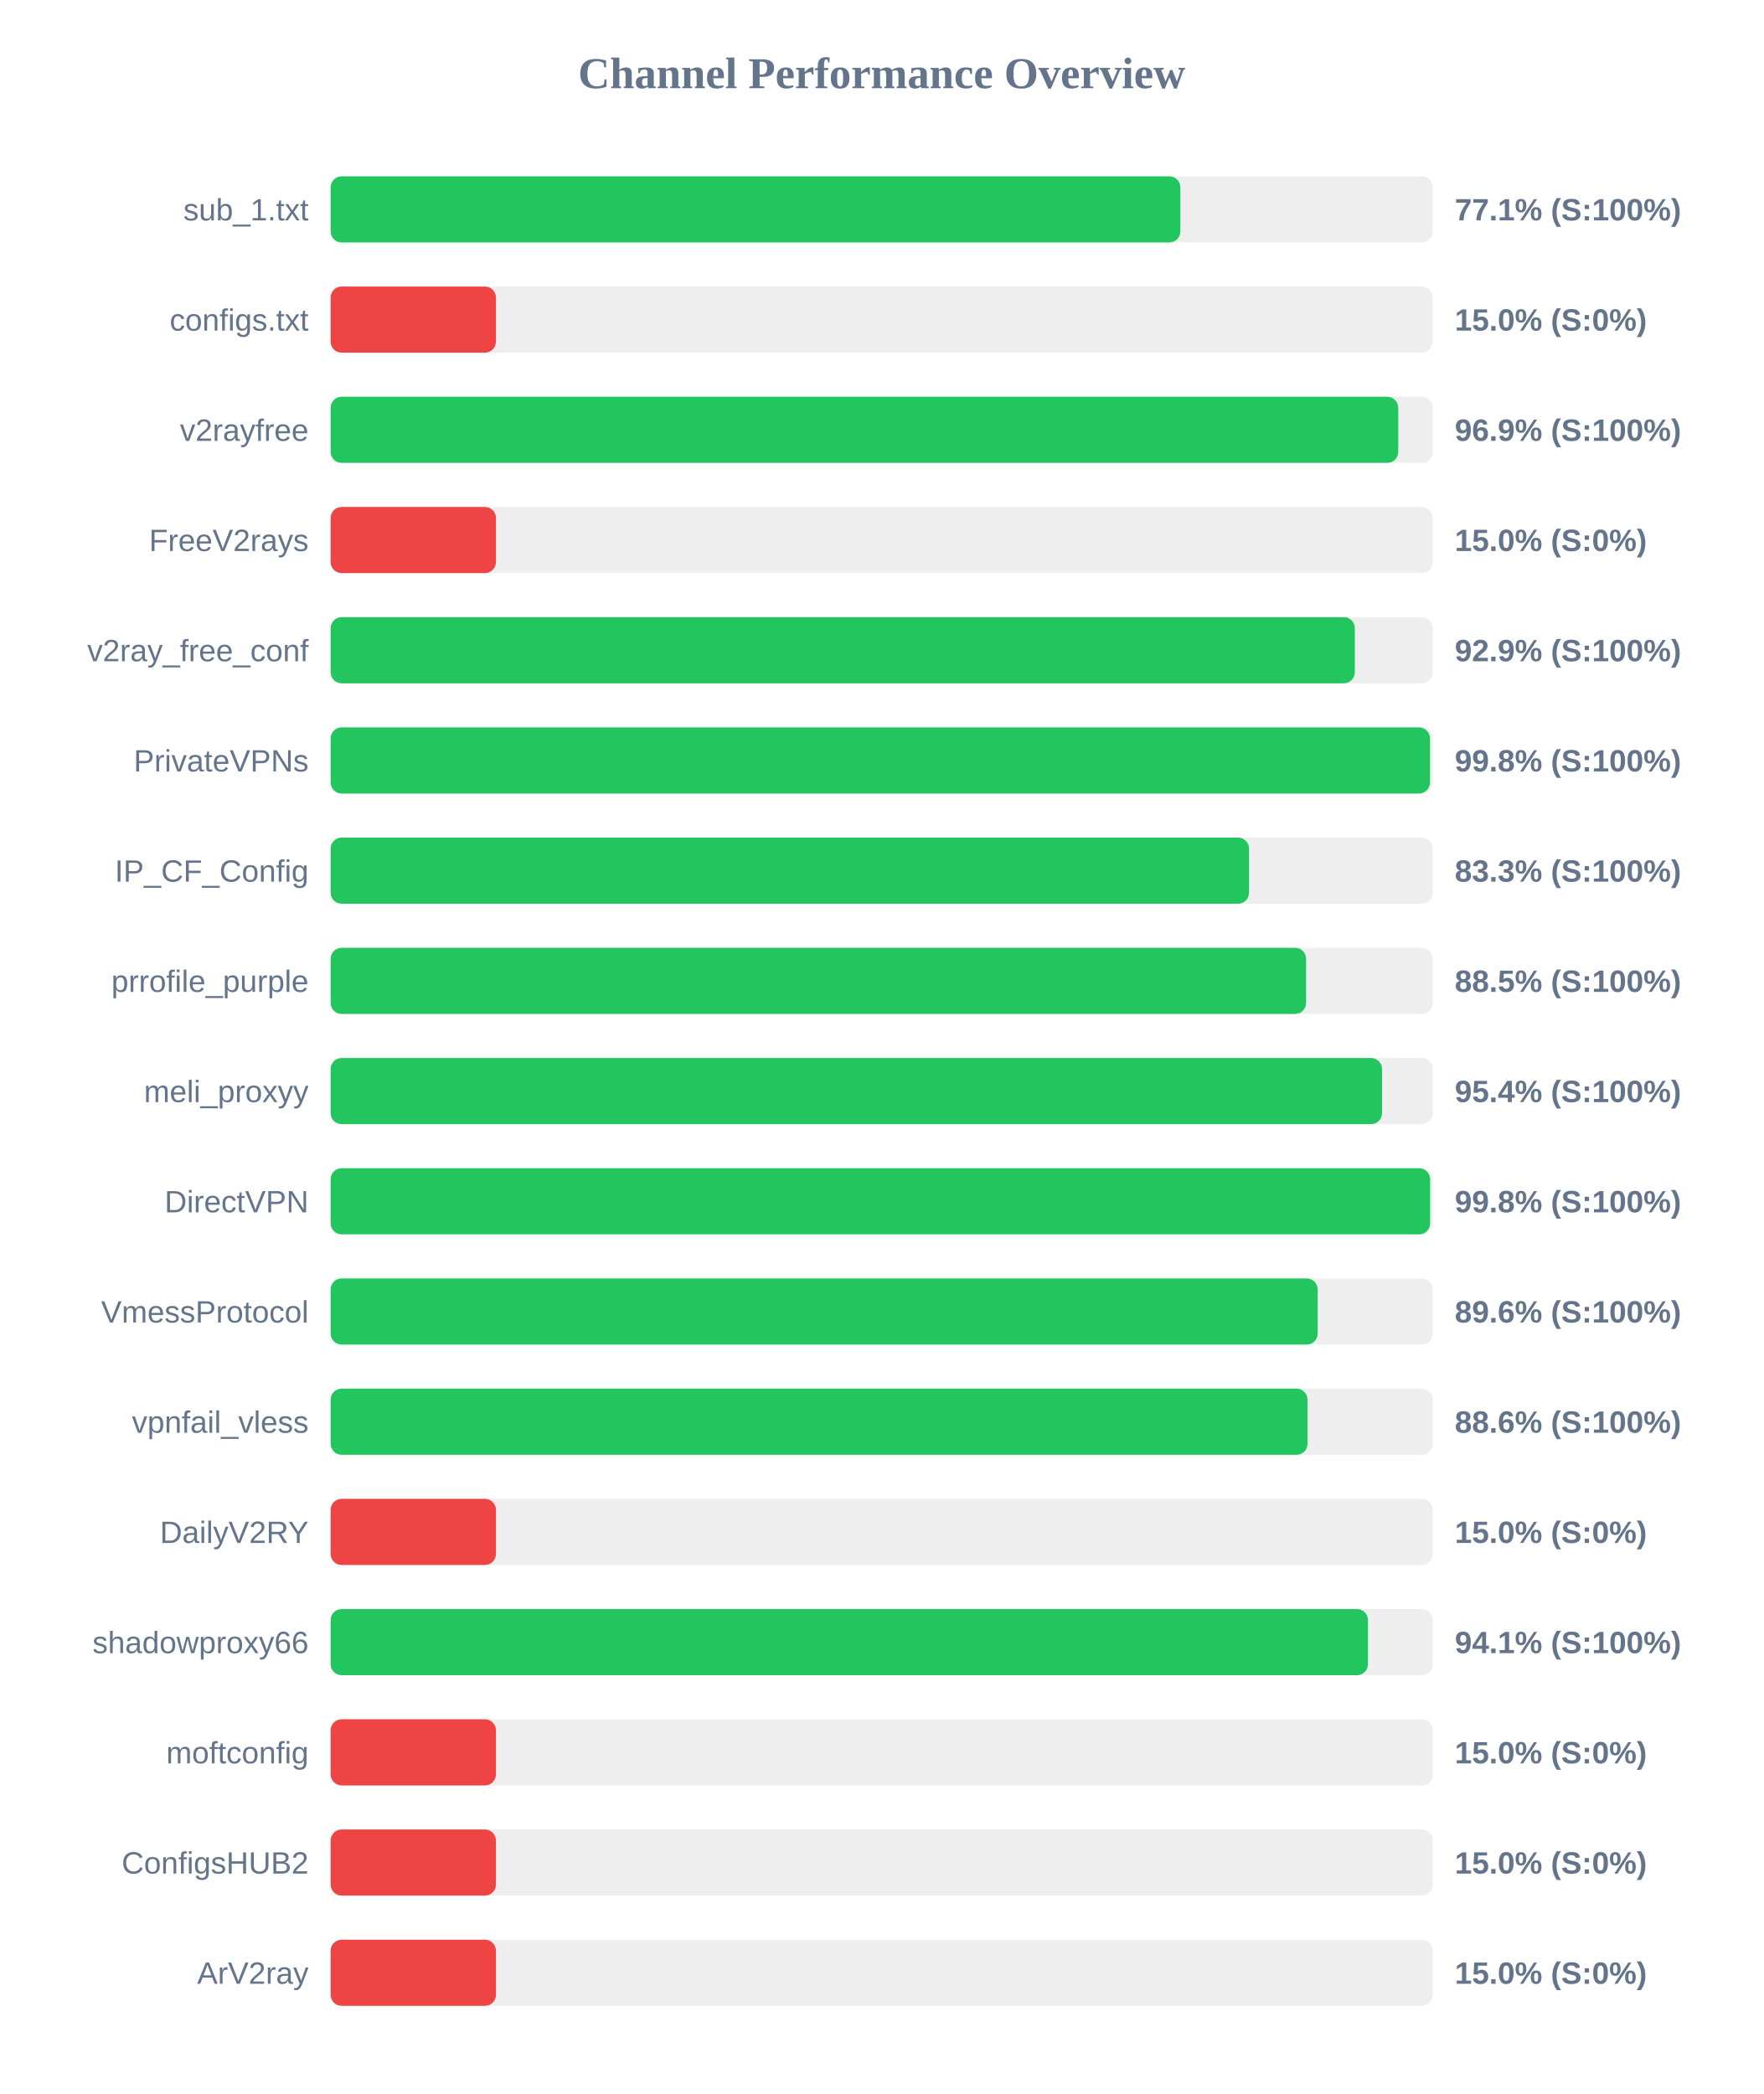
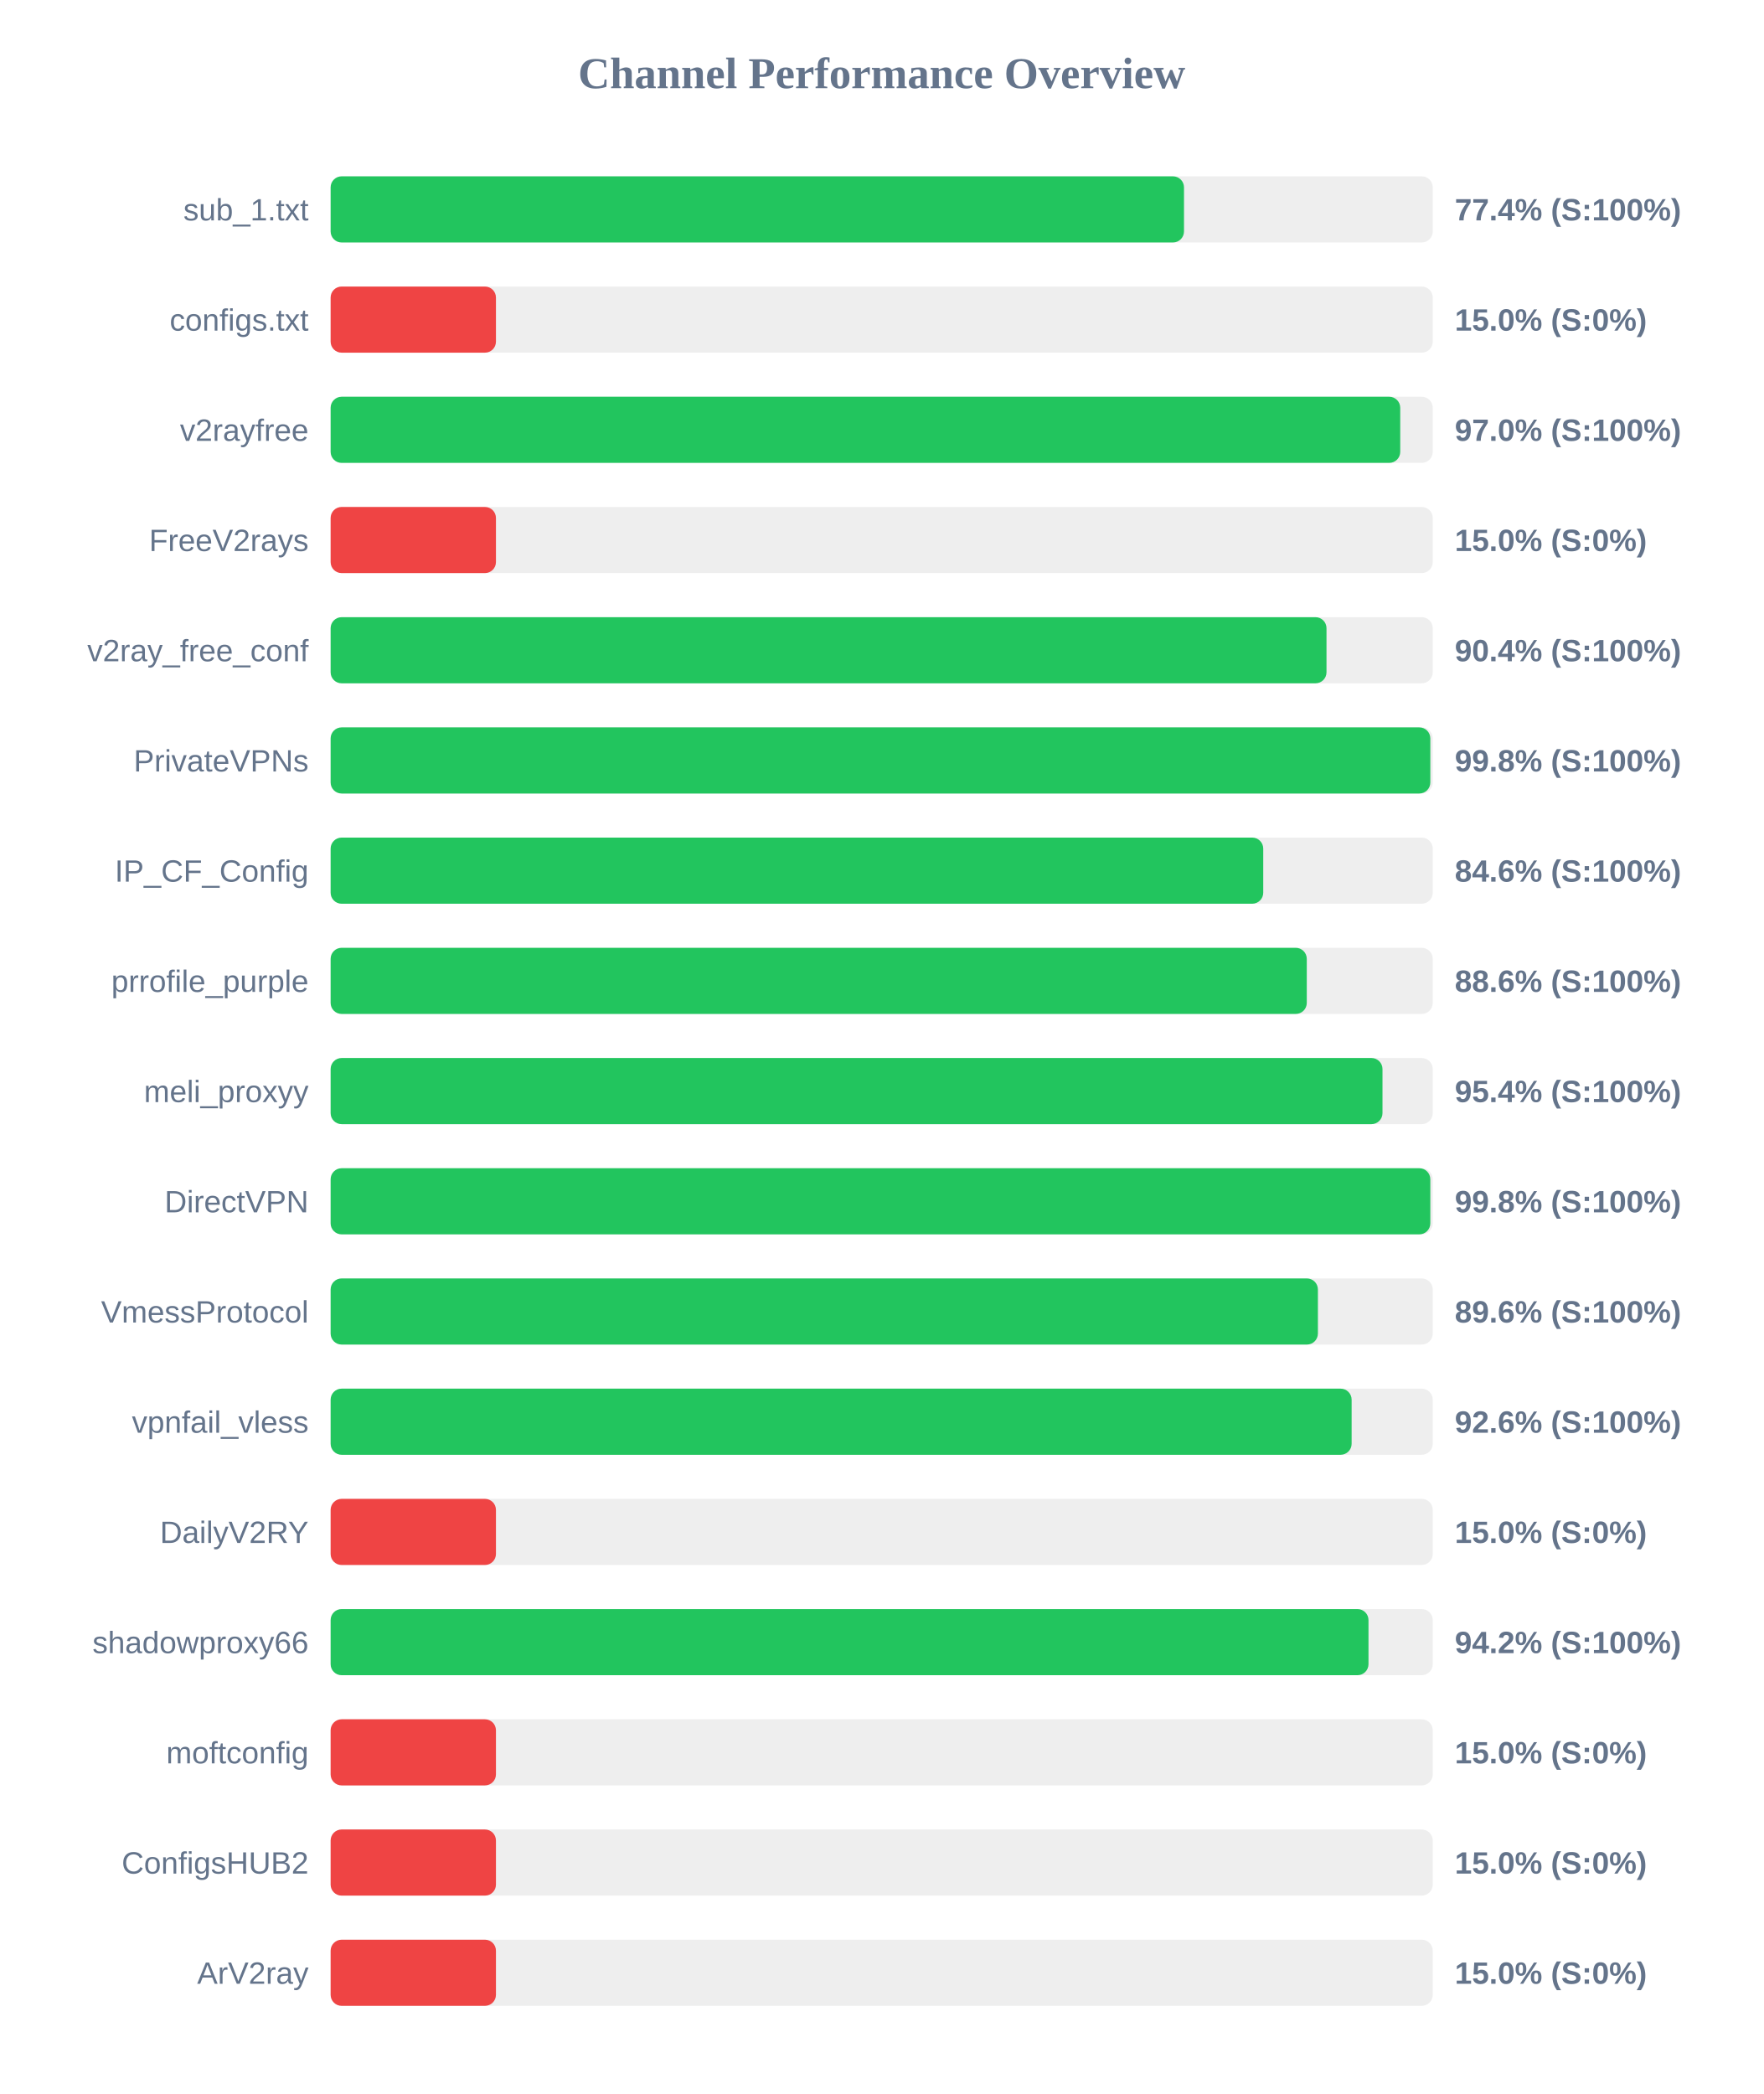
<svg xmlns="http://www.w3.org/2000/svg" width="800" height="950" version="1.1">
  <style>
        .row { font: 14px Arial; fill: #64748b; }
        .score { font: bold 14px Arial; fill: #64748b; }
    </style>
  <text x="400" y="40" text-anchor="middle" font-size="20px" font-weight="bold" fill="#64748b">Channel Performance Overview</text>
  <rect x="150" y="80" width="500" height="30" fill="#eee" rx="5" />
-   <rect x="150" y="80" width="385.5" height="30" fill="#22c55e" rx="5" />
+   <rect x="150" y="80" width="387.15" height="30" fill="#22c55e" rx="5" />
  <text x="140" y="100" text-anchor="end" class="row">sub_1.txt</text>
-   <text x="660" y="100" text-anchor="start" class="score">77.1% (S:100%)</text>
+   <text x="660" y="100" text-anchor="start" class="score">77.4% (S:100%)</text>
  <rect x="150" y="130" width="500" height="30" fill="#eee" rx="5" />
  <rect x="150" y="130" width="75.0" height="30" fill="#ef4444" rx="5" />
  <text x="140" y="150" text-anchor="end" class="row">configs.txt</text>
  <text x="660" y="150" text-anchor="start" class="score">15.0% (S:0%)</text>
  <rect x="150" y="180" width="500" height="30" fill="#eee" rx="5" />
-   <rect x="150" y="180" width="484.35" height="30" fill="#22c55e" rx="5" />
+   <rect x="150" y="180" width="485.25" height="30" fill="#22c55e" rx="5" />
  <text x="140" y="200" text-anchor="end" class="row">v2rayfree</text>
-   <text x="660" y="200" text-anchor="start" class="score">96.9% (S:100%)</text>
+   <text x="660" y="200" text-anchor="start" class="score">97.0% (S:100%)</text>
  <rect x="150" y="230" width="500" height="30" fill="#eee" rx="5" />
  <rect x="150" y="230" width="75.0" height="30" fill="#ef4444" rx="5" />
  <text x="140" y="250" text-anchor="end" class="row">FreeV2rays</text>
  <text x="660" y="250" text-anchor="start" class="score">15.0% (S:0%)</text>
  <rect x="150" y="280" width="500" height="30" fill="#eee" rx="5" />
-   <rect x="150" y="280" width="464.65" height="30" fill="#22c55e" rx="5" />
+   <rect x="150" y="280" width="451.8" height="30" fill="#22c55e" rx="5" />
  <text x="140" y="300" text-anchor="end" class="row">v2ray_free_conf</text>
-   <text x="660" y="300" text-anchor="start" class="score">92.9% (S:100%)</text>
+   <text x="660" y="300" text-anchor="start" class="score">90.4% (S:100%)</text>
  <rect x="150" y="330" width="500" height="30" fill="#eee" rx="5" />
-   <rect x="150" y="330" width="498.75" height="30" fill="#22c55e" rx="5" />
+   <rect x="150" y="330" width="498.9" height="30" fill="#22c55e" rx="5" />
  <text x="140" y="350" text-anchor="end" class="row">PrivateVPNs</text>
  <text x="660" y="350" text-anchor="start" class="score">99.8% (S:100%)</text>
  <rect x="150" y="380" width="500" height="30" fill="#eee" rx="5" />
-   <rect x="150" y="380" width="416.65" height="30" fill="#22c55e" rx="5" />
+   <rect x="150" y="380" width="423.1" height="30" fill="#22c55e" rx="5" />
  <text x="140" y="400" text-anchor="end" class="row">IP_CF_Config</text>
-   <text x="660" y="400" text-anchor="start" class="score">83.3% (S:100%)</text>
+   <text x="660" y="400" text-anchor="start" class="score">84.6% (S:100%)</text>
  <rect x="150" y="430" width="500" height="30" fill="#eee" rx="5" />
-   <rect x="150" y="430" width="442.55" height="30" fill="#22c55e" rx="5" />
+   <rect x="150" y="430" width="442.85" height="30" fill="#22c55e" rx="5" />
  <text x="140" y="450" text-anchor="end" class="row">prrofile_purple</text>
-   <text x="660" y="450" text-anchor="start" class="score">88.5% (S:100%)</text>
+   <text x="660" y="450" text-anchor="start" class="score">88.6% (S:100%)</text>
  <rect x="150" y="480" width="500" height="30" fill="#eee" rx="5" />
-   <rect x="150" y="480" width="477.0" height="30" fill="#22c55e" rx="5" />
+   <rect x="150" y="480" width="477.2" height="30" fill="#22c55e" rx="5" />
  <text x="140" y="500" text-anchor="end" class="row">meli_proxyy</text>
  <text x="660" y="500" text-anchor="start" class="score">95.4% (S:100%)</text>
  <rect x="150" y="530" width="500" height="30" fill="#eee" rx="5" />
-   <rect x="150" y="530" width="498.8" height="30" fill="#22c55e" rx="5" />
+   <rect x="150" y="530" width="498.9" height="30" fill="#22c55e" rx="5" />
  <text x="140" y="550" text-anchor="end" class="row">DirectVPN</text>
  <text x="660" y="550" text-anchor="start" class="score">99.8% (S:100%)</text>
  <rect x="150" y="580" width="500" height="30" fill="#eee" rx="5" />
-   <rect x="150" y="580" width="447.8" height="30" fill="#22c55e" rx="5" />
+   <rect x="150" y="580" width="447.9" height="30" fill="#22c55e" rx="5" />
  <text x="140" y="600" text-anchor="end" class="row">VmessProtocol</text>
  <text x="660" y="600" text-anchor="start" class="score">89.6% (S:100%)</text>
  <rect x="150" y="630" width="500" height="30" fill="#eee" rx="5" />
-   <rect x="150" y="630" width="443.2" height="30" fill="#22c55e" rx="5" />
+   <rect x="150" y="630" width="463.2" height="30" fill="#22c55e" rx="5" />
  <text x="140" y="650" text-anchor="end" class="row">vpnfail_vless</text>
-   <text x="660" y="650" text-anchor="start" class="score">88.6% (S:100%)</text>
+   <text x="660" y="650" text-anchor="start" class="score">92.6% (S:100%)</text>
  <rect x="150" y="680" width="500" height="30" fill="#eee" rx="5" />
  <rect x="150" y="680" width="75.0" height="30" fill="#ef4444" rx="5" />
  <text x="140" y="700" text-anchor="end" class="row">DailyV2RY</text>
  <text x="660" y="700" text-anchor="start" class="score">15.0% (S:0%)</text>
  <rect x="150" y="730" width="500" height="30" fill="#eee" rx="5" />
-   <rect x="150" y="730" width="470.6" height="30" fill="#22c55e" rx="5" />
+   <rect x="150" y="730" width="470.85" height="30" fill="#22c55e" rx="5" />
  <text x="140" y="750" text-anchor="end" class="row">shadowproxy66</text>
-   <text x="660" y="750" text-anchor="start" class="score">94.1% (S:100%)</text>
+   <text x="660" y="750" text-anchor="start" class="score">94.2% (S:100%)</text>
  <rect x="150" y="780" width="500" height="30" fill="#eee" rx="5" />
  <rect x="150" y="780" width="75.0" height="30" fill="#ef4444" rx="5" />
  <text x="140" y="800" text-anchor="end" class="row">moftconfig</text>
  <text x="660" y="800" text-anchor="start" class="score">15.0% (S:0%)</text>
  <rect x="150" y="830" width="500" height="30" fill="#eee" rx="5" />
  <rect x="150" y="830" width="75.0" height="30" fill="#ef4444" rx="5" />
  <text x="140" y="850" text-anchor="end" class="row">ConfigsHUB2</text>
  <text x="660" y="850" text-anchor="start" class="score">15.0% (S:0%)</text>
  <rect x="150" y="880" width="500" height="30" fill="#eee" rx="5" />
  <rect x="150" y="880" width="75.0" height="30" fill="#ef4444" rx="5" />
  <text x="140" y="900" text-anchor="end" class="row">ArV2ray</text>
  <text x="660" y="900" text-anchor="start" class="score">15.0% (S:0%)</text>
</svg>
